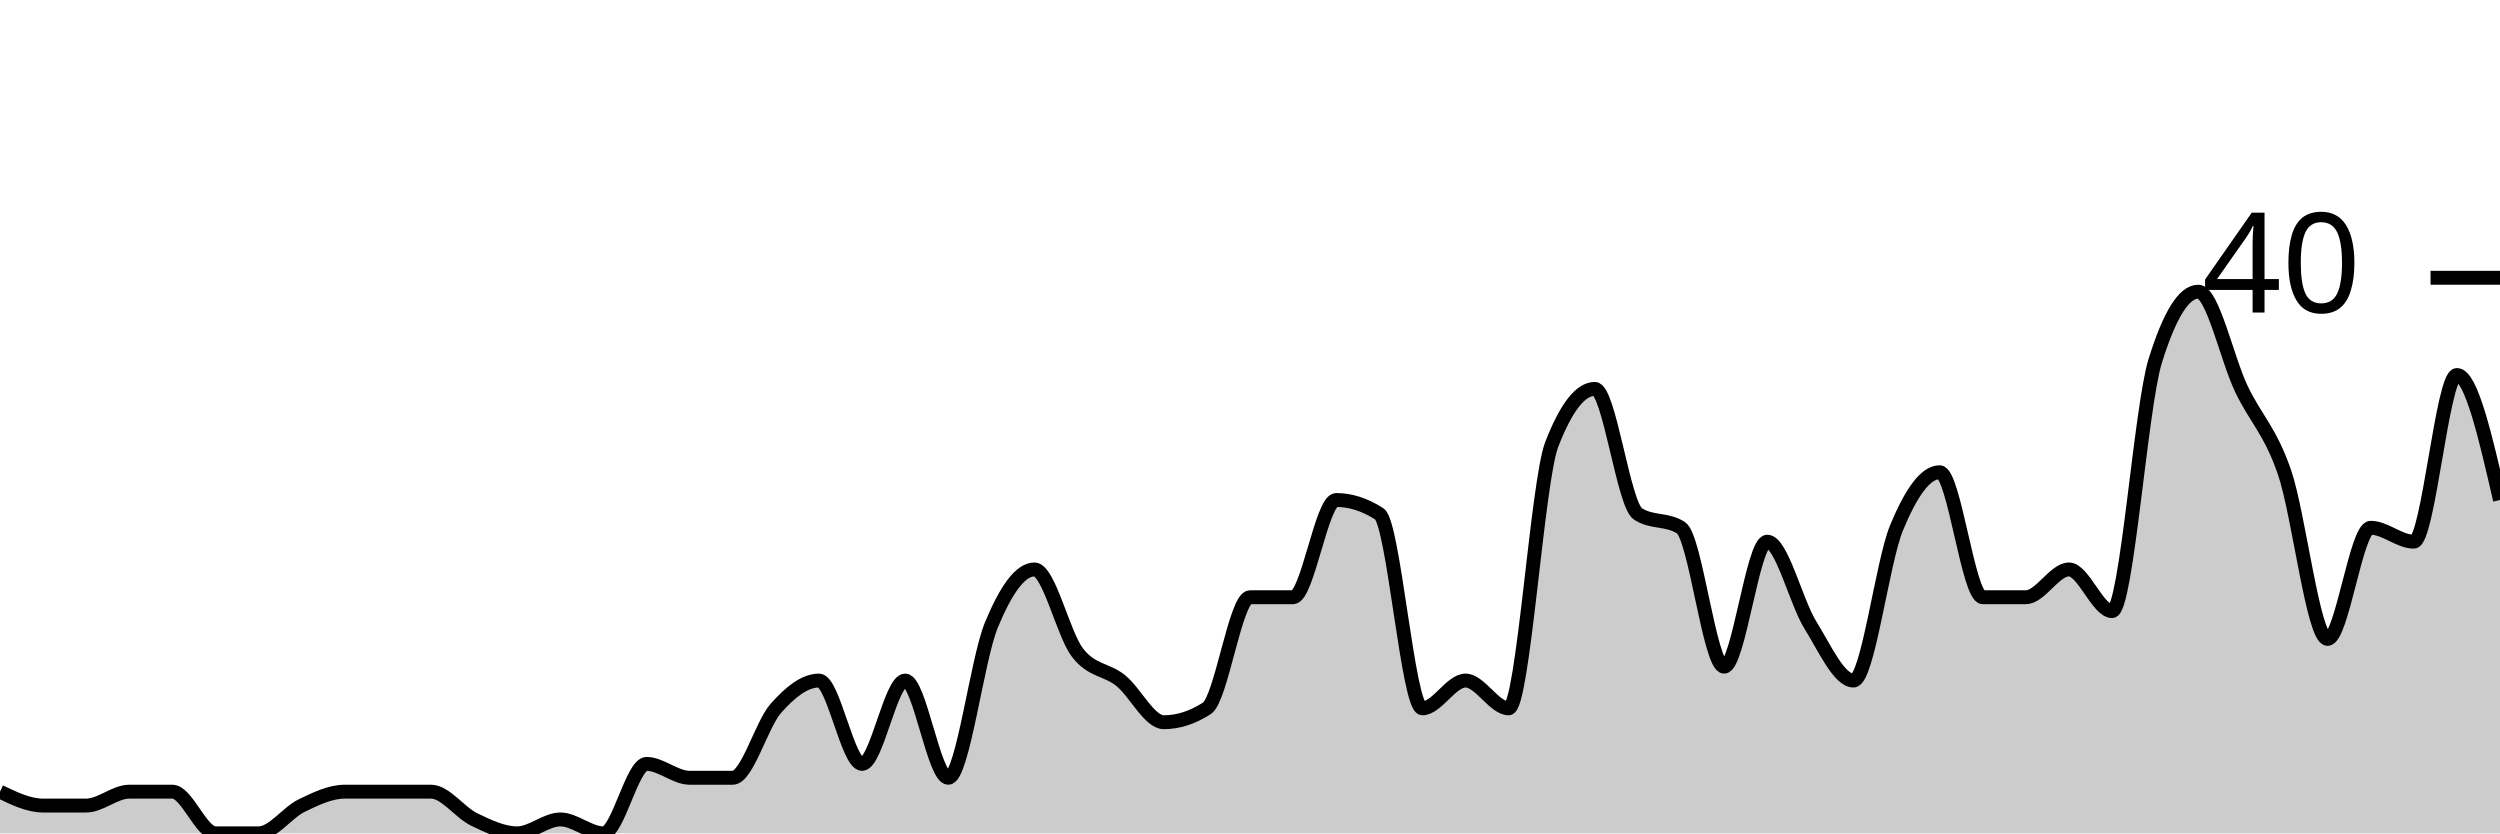
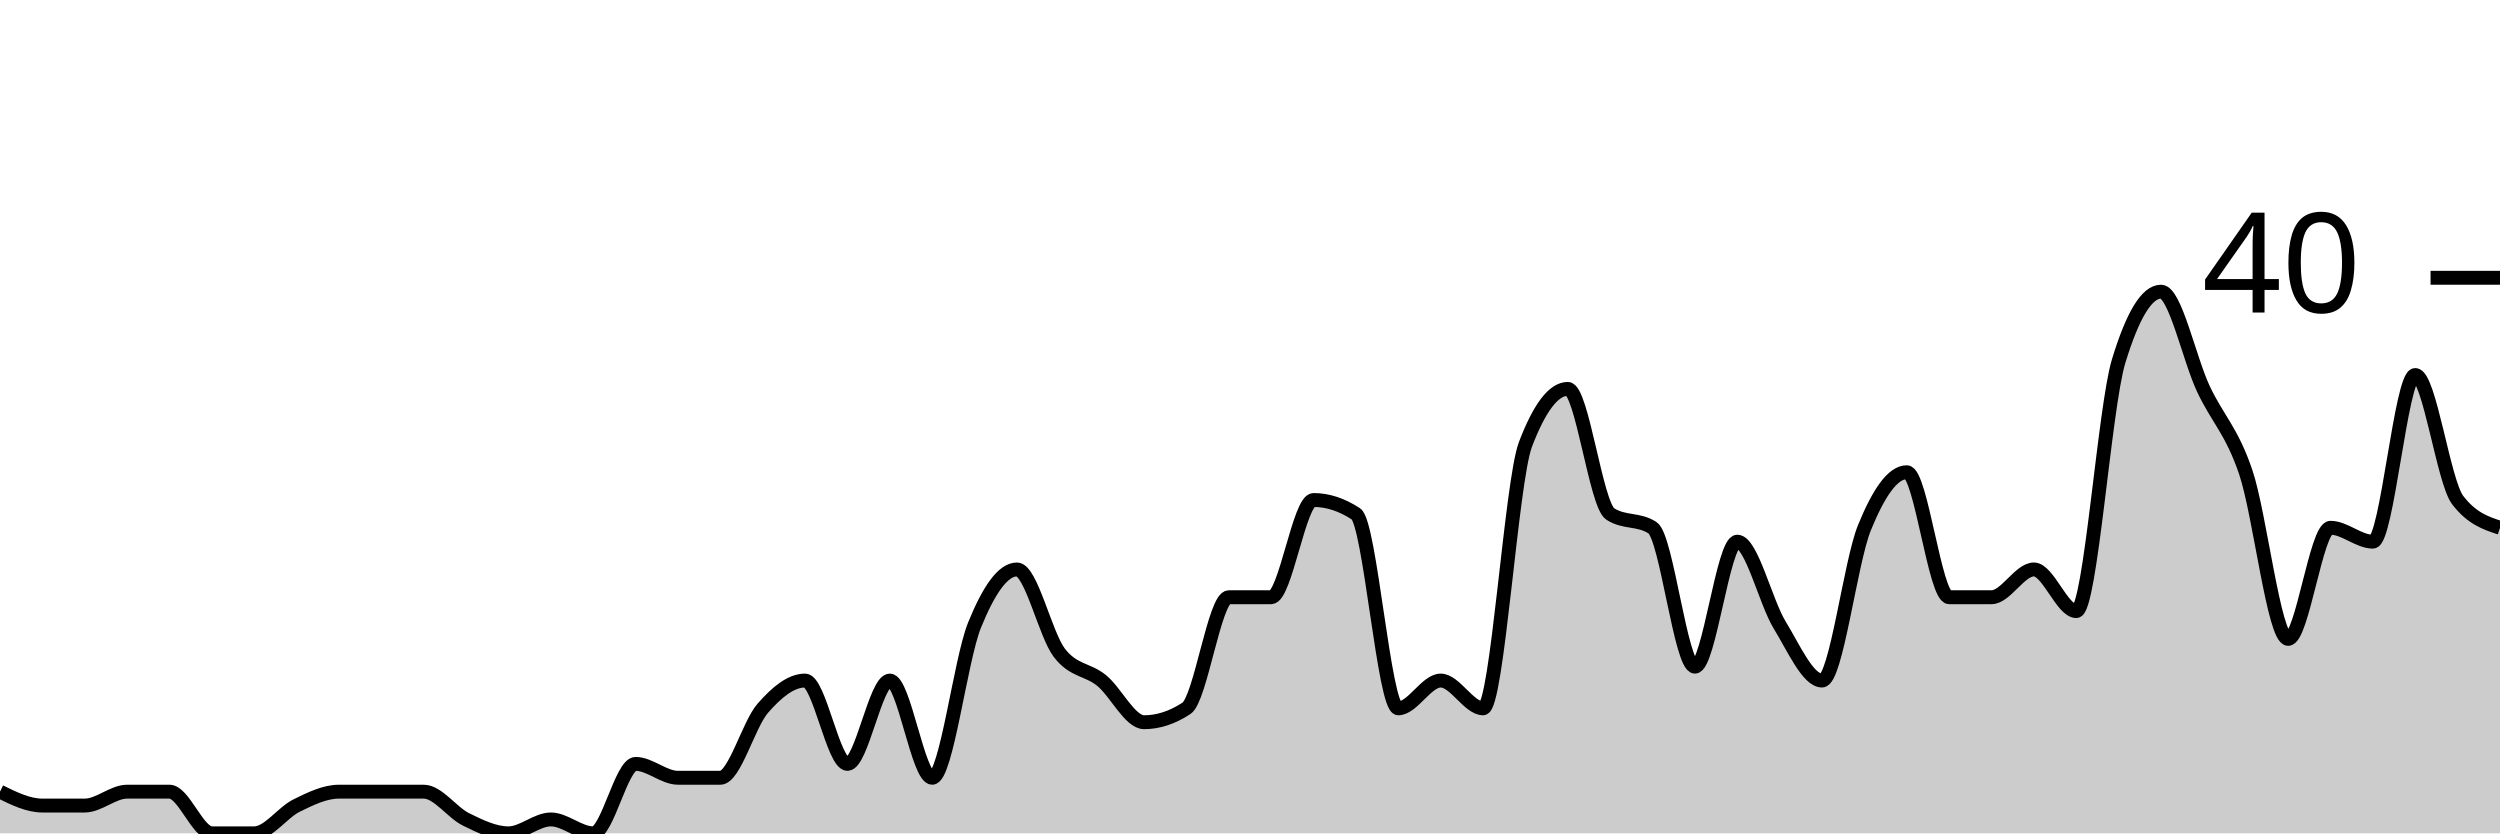
<svg xmlns="http://www.w3.org/2000/svg" viewBox="0 0 180 60">
  <g transform="translate(0,20)">
-     <path class="area" fill="rgba(0, 0, 0, 0.2)" d="M0,37C1.034,37.5,2.069,38,3.103,38C4.138,38,5.172,38,6.207,38C7.241,38,8.276,37,9.31,37C10.345,37,11.379,37,12.414,37C13.448,37,14.483,40,15.517,40C16.552,40,17.586,40,18.621,40C19.655,40,20.69,38.5,21.724,38C22.759,37.5,23.793,37,24.828,37C25.862,37,26.897,37,27.931,37C28.966,37,30,37,31.034,37C32.069,37,33.103,38.5,34.138,39C35.172,39.5,36.207,40,37.241,40C38.276,40,39.31,39,40.345,39C41.379,39,42.414,40,43.448,40C44.483,40,45.517,35,46.552,35C47.586,35,48.621,36,49.655,36C50.69,36,51.724,36,52.759,36C53.793,36,54.828,32.167,55.862,31C56.897,29.833,57.931,29,58.966,29C60,29,61.034,35,62.069,35C63.103,35,64.138,29,65.172,29C66.207,29,67.241,36,68.276,36C69.31,36,70.345,27.5,71.379,25C72.414,22.5,73.448,21,74.483,21C75.517,21,76.552,25.667,77.586,27C78.621,28.333,79.655,28.167,80.69,29C81.724,29.833,82.759,32,83.793,32C84.828,32,85.862,31.667,86.897,31C87.931,30.333,88.966,23,90,23C91.034,23,92.069,23,93.103,23C94.138,23,95.172,16,96.207,16C97.241,16,98.276,16.333,99.31,17C100.345,17.667,101.379,31,102.414,31C103.448,31,104.483,29,105.517,29C106.552,29,107.586,31,108.621,31C109.655,31,110.69,14.667,111.724,12C112.759,9.333,113.793,8,114.828,8C115.862,8,116.897,16.333,117.931,17C118.966,17.667,120,17.333,121.034,18C122.069,18.667,123.103,28,124.138,28C125.172,28,126.207,19,127.241,19C128.276,19,129.31,23.333,130.345,25C131.379,26.667,132.414,29,133.448,29C134.483,29,135.517,20.5,136.552,18C137.586,15.5,138.621,14,139.655,14C140.69,14,141.724,23,142.759,23C143.793,23,144.828,23,145.862,23C146.897,23,147.931,21,148.966,21C150,21,151.034,24,152.069,24C153.103,24,154.138,9.333,155.172,6C156.207,2.667,157.241,1,158.276,1C159.31,1,160.345,5.833,161.379,8C162.414,10.167,163.448,11,164.483,14C165.517,17,166.552,26,167.586,26C168.621,26,169.655,18,170.69,18C171.724,18,172.759,19,173.793,19C174.828,19,175.862,7,176.897,7C177.931,7,178.966,11.5,180,16L180,40C178.966,40,177.931,40,176.897,40C175.862,40,174.828,40,173.793,40C172.759,40,171.724,40,170.69,40C169.655,40,168.621,40,167.586,40C166.552,40,165.517,40,164.483,40C163.448,40,162.414,40,161.379,40C160.345,40,159.31,40,158.276,40C157.241,40,156.207,40,155.172,40C154.138,40,153.103,40,152.069,40C151.034,40,150,40,148.966,40C147.931,40,146.897,40,145.862,40C144.828,40,143.793,40,142.759,40C141.724,40,140.69,40,139.655,40C138.621,40,137.586,40,136.552,40C135.517,40,134.483,40,133.448,40C132.414,40,131.379,40,130.345,40C129.31,40,128.276,40,127.241,40C126.207,40,125.172,40,124.138,40C123.103,40,122.069,40,121.034,40C120,40,118.966,40,117.931,40C116.897,40,115.862,40,114.828,40C113.793,40,112.759,40,111.724,40C110.69,40,109.655,40,108.621,40C107.586,40,106.552,40,105.517,40C104.483,40,103.448,40,102.414,40C101.379,40,100.345,40,99.31,40C98.276,40,97.241,40,96.207,40C95.172,40,94.138,40,93.103,40C92.069,40,91.034,40,90,40C88.966,40,87.931,40,86.897,40C85.862,40,84.828,40,83.793,40C82.759,40,81.724,40,80.69,40C79.655,40,78.621,40,77.586,40C76.552,40,75.517,40,74.483,40C73.448,40,72.414,40,71.379,40C70.345,40,69.31,40,68.276,40C67.241,40,66.207,40,65.172,40C64.138,40,63.103,40,62.069,40C61.034,40,60,40,58.966,40C57.931,40,56.897,40,55.862,40C54.828,40,53.793,40,52.759,40C51.724,40,50.69,40,49.655,40C48.621,40,47.586,40,46.552,40C45.517,40,44.483,40,43.448,40C42.414,40,41.379,40,40.345,40C39.31,40,38.276,40,37.241,40C36.207,40,35.172,40,34.138,40C33.103,40,32.069,40,31.034,40C30,40,28.966,40,27.931,40C26.897,40,25.862,40,24.828,40C23.793,40,22.759,40,21.724,40C20.69,40,19.655,40,18.621,40C17.586,40,16.552,40,15.517,40C14.483,40,13.448,40,12.414,40C11.379,40,10.345,40,9.31,40C8.276,40,7.241,40,6.207,40C5.172,40,4.138,40,3.103,40C2.069,40,1.034,40,0,40Z" />
-     <path class="line" stroke="black" fill="none" d="M0,37C1.034,37.5,2.069,38,3.103,38C4.138,38,5.172,38,6.207,38C7.241,38,8.276,37,9.31,37C10.345,37,11.379,37,12.414,37C13.448,37,14.483,40,15.517,40C16.552,40,17.586,40,18.621,40C19.655,40,20.69,38.5,21.724,38C22.759,37.5,23.793,37,24.828,37C25.862,37,26.897,37,27.931,37C28.966,37,30,37,31.034,37C32.069,37,33.103,38.5,34.138,39C35.172,39.5,36.207,40,37.241,40C38.276,40,39.31,39,40.345,39C41.379,39,42.414,40,43.448,40C44.483,40,45.517,35,46.552,35C47.586,35,48.621,36,49.655,36C50.69,36,51.724,36,52.759,36C53.793,36,54.828,32.167,55.862,31C56.897,29.833,57.931,29,58.966,29C60,29,61.034,35,62.069,35C63.103,35,64.138,29,65.172,29C66.207,29,67.241,36,68.276,36C69.31,36,70.345,27.5,71.379,25C72.414,22.5,73.448,21,74.483,21C75.517,21,76.552,25.667,77.586,27C78.621,28.333,79.655,28.167,80.69,29C81.724,29.833,82.759,32,83.793,32C84.828,32,85.862,31.667,86.897,31C87.931,30.333,88.966,23,90,23C91.034,23,92.069,23,93.103,23C94.138,23,95.172,16,96.207,16C97.241,16,98.276,16.333,99.31,17C100.345,17.667,101.379,31,102.414,31C103.448,31,104.483,29,105.517,29C106.552,29,107.586,31,108.621,31C109.655,31,110.69,14.667,111.724,12C112.759,9.333,113.793,8,114.828,8C115.862,8,116.897,16.333,117.931,17C118.966,17.667,120,17.333,121.034,18C122.069,18.667,123.103,28,124.138,28C125.172,28,126.207,19,127.241,19C128.276,19,129.31,23.333,130.345,25C131.379,26.667,132.414,29,133.448,29C134.483,29,135.517,20.5,136.552,18C137.586,15.5,138.621,14,139.655,14C140.69,14,141.724,23,142.759,23C143.793,23,144.828,23,145.862,23C146.897,23,147.931,21,148.966,21C150,21,151.034,24,152.069,24C153.103,24,154.138,9.333,155.172,6C156.207,2.667,157.241,1,158.276,1C159.31,1,160.345,5.833,161.379,8C162.414,10.167,163.448,11,164.483,14C165.517,17,166.552,26,167.586,26C168.621,26,169.655,18,170.69,18C171.724,18,172.759,19,173.793,19C174.828,19,175.862,7,176.897,7C177.931,7,178.966,11.5,180,16" />
+     <path class="area" fill="rgba(0, 0, 0, 0.2)" d="M0,37C1.017,37.5,2.034,38,3.051,38C4.068,38,5.085,38,6.102,38C7.119,38,8.136,37,9.153,37C10.169,37,11.186,37,12.203,37C13.22,37,14.237,40,15.254,40C16.271,40,17.288,40,18.305,40C19.322,40,20.339,38.5,21.356,38C22.373,37.5,23.39,37,24.407,37C25.424,37,26.441,37,27.458,37C28.475,37,29.492,37,30.508,37C31.525,37,32.542,38.5,33.559,39C34.576,39.5,35.593,40,36.61,40C37.627,40,38.644,39,39.661,39C40.678,39,41.695,40,42.712,40C43.729,40,44.746,35,45.763,35C46.78,35,47.797,36,48.814,36C49.831,36,50.847,36,51.864,36C52.881,36,53.898,32.167,54.915,31C55.932,29.833,56.949,29,57.966,29C58.983,29,60,35,61.017,35C62.034,35,63.051,29,64.068,29C65.085,29,66.102,36,67.119,36C68.136,36,69.153,27.5,70.169,25C71.186,22.5,72.203,21,73.22,21C74.237,21,75.254,25.667,76.271,27C77.288,28.333,78.305,28.167,79.322,29C80.339,29.833,81.356,32,82.373,32C83.39,32,84.407,31.667,85.424,31C86.441,30.333,87.458,23,88.475,23C89.492,23,90.508,23,91.525,23C92.542,23,93.559,16,94.576,16C95.593,16,96.61,16.333,97.627,17C98.644,17.667,99.661,31,100.678,31C101.695,31,102.712,29,103.729,29C104.746,29,105.763,31,106.78,31C107.797,31,108.814,14.667,109.831,12C110.847,9.333,111.864,8,112.881,8C113.898,8,114.915,16.333,115.932,17C116.949,17.667,117.966,17.333,118.983,18C120,18.667,121.017,28,122.034,28C123.051,28,124.068,19,125.085,19C126.102,19,127.119,23.333,128.136,25C129.153,26.667,130.169,29,131.186,29C132.203,29,133.22,20.5,134.237,18C135.254,15.5,136.271,14,137.288,14C138.305,14,139.322,23,140.339,23C141.356,23,142.373,23,143.39,23C144.407,23,145.424,21,146.441,21C147.458,21,148.475,24,149.492,24C150.508,24,151.525,9.333,152.542,6C153.559,2.667,154.576,1,155.593,1C156.61,1,157.627,5.833,158.644,8C159.661,10.167,160.678,11,161.695,14C162.712,17,163.729,26,164.746,26C165.763,26,166.78,18,167.797,18C168.814,18,169.831,19,170.847,19C171.864,19,172.881,7,173.898,7C174.915,7,175.932,14.667,176.949,16C177.966,17.333,178.983,17.667,180,18L180,40C178.983,40,177.966,40,176.949,40C175.932,40,174.915,40,173.898,40C172.881,40,171.864,40,170.847,40C169.831,40,168.814,40,167.797,40C166.78,40,165.763,40,164.746,40C163.729,40,162.712,40,161.695,40C160.678,40,159.661,40,158.644,40C157.627,40,156.61,40,155.593,40C154.576,40,153.559,40,152.542,40C151.525,40,150.508,40,149.492,40C148.475,40,147.458,40,146.441,40C145.424,40,144.407,40,143.39,40C142.373,40,141.356,40,140.339,40C139.322,40,138.305,40,137.288,40C136.271,40,135.254,40,134.237,40C133.22,40,132.203,40,131.186,40C130.169,40,129.153,40,128.136,40C127.119,40,126.102,40,125.085,40C124.068,40,123.051,40,122.034,40C121.017,40,120,40,118.983,40C117.966,40,116.949,40,115.932,40C114.915,40,113.898,40,112.881,40C111.864,40,110.847,40,109.831,40C108.814,40,107.797,40,106.78,40C105.763,40,104.746,40,103.729,40C102.712,40,101.695,40,100.678,40C99.661,40,98.644,40,97.627,40C96.61,40,95.593,40,94.576,40C93.559,40,92.542,40,91.525,40C90.508,40,89.492,40,88.475,40C87.458,40,86.441,40,85.424,40C84.407,40,83.39,40,82.373,40C81.356,40,80.339,40,79.322,40C78.305,40,77.288,40,76.271,40C75.254,40,74.237,40,73.22,40C72.203,40,71.186,40,70.169,40C69.153,40,68.136,40,67.119,40C66.102,40,65.085,40,64.068,40C63.051,40,62.034,40,61.017,40C60,40,58.983,40,57.966,40C56.949,40,55.932,40,54.915,40C53.898,40,52.881,40,51.864,40C50.847,40,49.831,40,48.814,40C47.797,40,46.78,40,45.763,40C44.746,40,43.729,40,42.712,40C41.695,40,40.678,40,39.661,40C38.644,40,37.627,40,36.61,40C35.593,40,34.576,40,33.559,40C32.542,40,31.525,40,30.508,40C29.492,40,28.475,40,27.458,40C26.441,40,25.424,40,24.407,40C23.39,40,22.373,40,21.356,40C20.339,40,19.322,40,18.305,40C17.288,40,16.271,40,15.254,40C14.237,40,13.22,40,12.203,40C11.186,40,10.169,40,9.153,40C8.136,40,7.119,40,6.102,40C5.085,40,4.068,40,3.051,40C2.034,40,1.017,40,0,40Z" />
+     <path class="line" stroke="black" fill="none" d="M0,37C1.017,37.5,2.034,38,3.051,38C4.068,38,5.085,38,6.102,38C7.119,38,8.136,37,9.153,37C10.169,37,11.186,37,12.203,37C13.22,37,14.237,40,15.254,40C16.271,40,17.288,40,18.305,40C19.322,40,20.339,38.5,21.356,38C22.373,37.5,23.39,37,24.407,37C25.424,37,26.441,37,27.458,37C28.475,37,29.492,37,30.508,37C31.525,37,32.542,38.5,33.559,39C34.576,39.5,35.593,40,36.61,40C37.627,40,38.644,39,39.661,39C40.678,39,41.695,40,42.712,40C43.729,40,44.746,35,45.763,35C46.78,35,47.797,36,48.814,36C49.831,36,50.847,36,51.864,36C52.881,36,53.898,32.167,54.915,31C55.932,29.833,56.949,29,57.966,29C58.983,29,60,35,61.017,35C62.034,35,63.051,29,64.068,29C65.085,29,66.102,36,67.119,36C68.136,36,69.153,27.5,70.169,25C71.186,22.5,72.203,21,73.22,21C74.237,21,75.254,25.667,76.271,27C77.288,28.333,78.305,28.167,79.322,29C80.339,29.833,81.356,32,82.373,32C83.39,32,84.407,31.667,85.424,31C86.441,30.333,87.458,23,88.475,23C89.492,23,90.508,23,91.525,23C92.542,23,93.559,16,94.576,16C95.593,16,96.61,16.333,97.627,17C98.644,17.667,99.661,31,100.678,31C101.695,31,102.712,29,103.729,29C104.746,29,105.763,31,106.78,31C107.797,31,108.814,14.667,109.831,12C110.847,9.333,111.864,8,112.881,8C113.898,8,114.915,16.333,115.932,17C116.949,17.667,117.966,17.333,118.983,18C120,18.667,121.017,28,122.034,28C123.051,28,124.068,19,125.085,19C126.102,19,127.119,23.333,128.136,25C129.153,26.667,130.169,29,131.186,29C132.203,29,133.22,20.5,134.237,18C135.254,15.5,136.271,14,137.288,14C138.305,14,139.322,23,140.339,23C141.356,23,142.373,23,143.39,23C144.407,23,145.424,21,146.441,21C147.458,21,148.475,24,149.492,24C150.508,24,151.525,9.333,152.542,6C153.559,2.667,154.576,1,155.593,1C156.61,1,157.627,5.833,158.644,8C159.661,10.167,160.678,11,161.695,14C162.712,17,163.729,26,164.746,26C165.763,26,166.78,18,167.797,18C168.814,18,169.831,19,170.847,19C171.864,19,172.881,7,173.898,7C174.915,7,175.932,14.667,176.949,16C177.966,17.333,178.983,17.667,180,18" />
    <path class="axis-ceiling" stroke-width="1" stroke="black" fill="none" d="M175,0L180,0" />
    <text class="axis-ceiling-label" font-family="sans-serif" text-anchor="end" font-size="10px" x="170" y="2.5">40</text>
  </g>
</svg>
